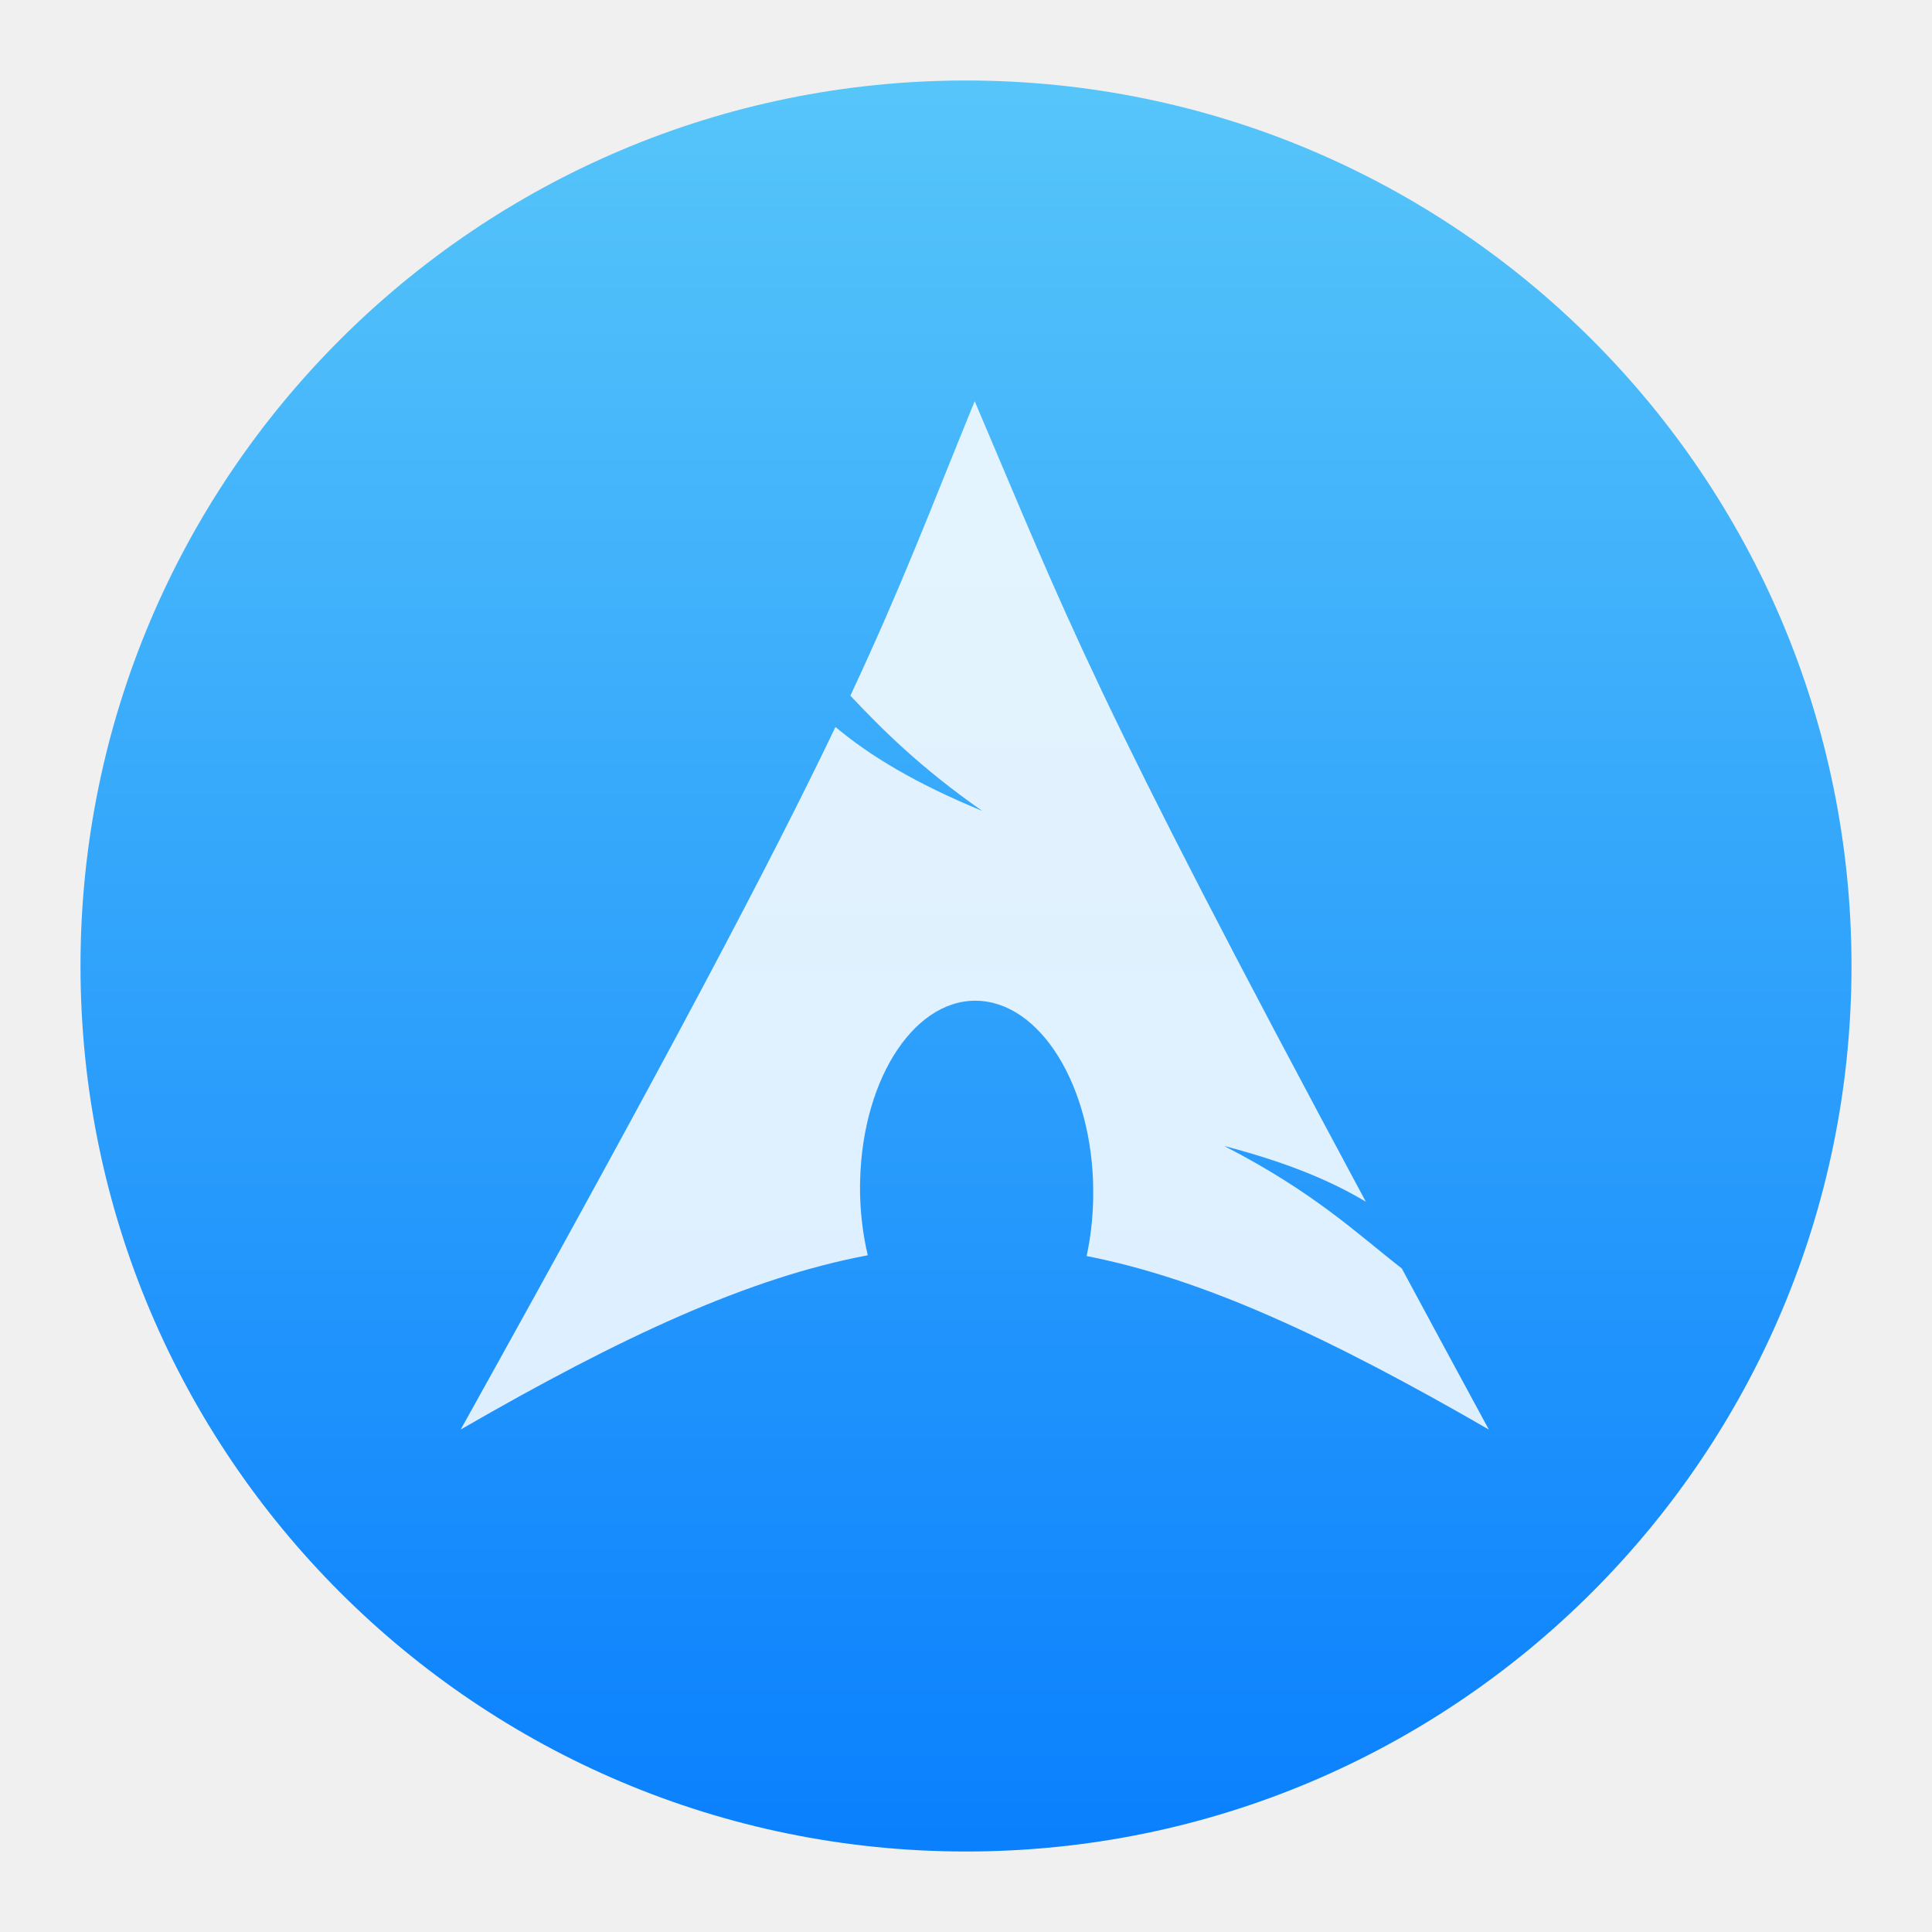
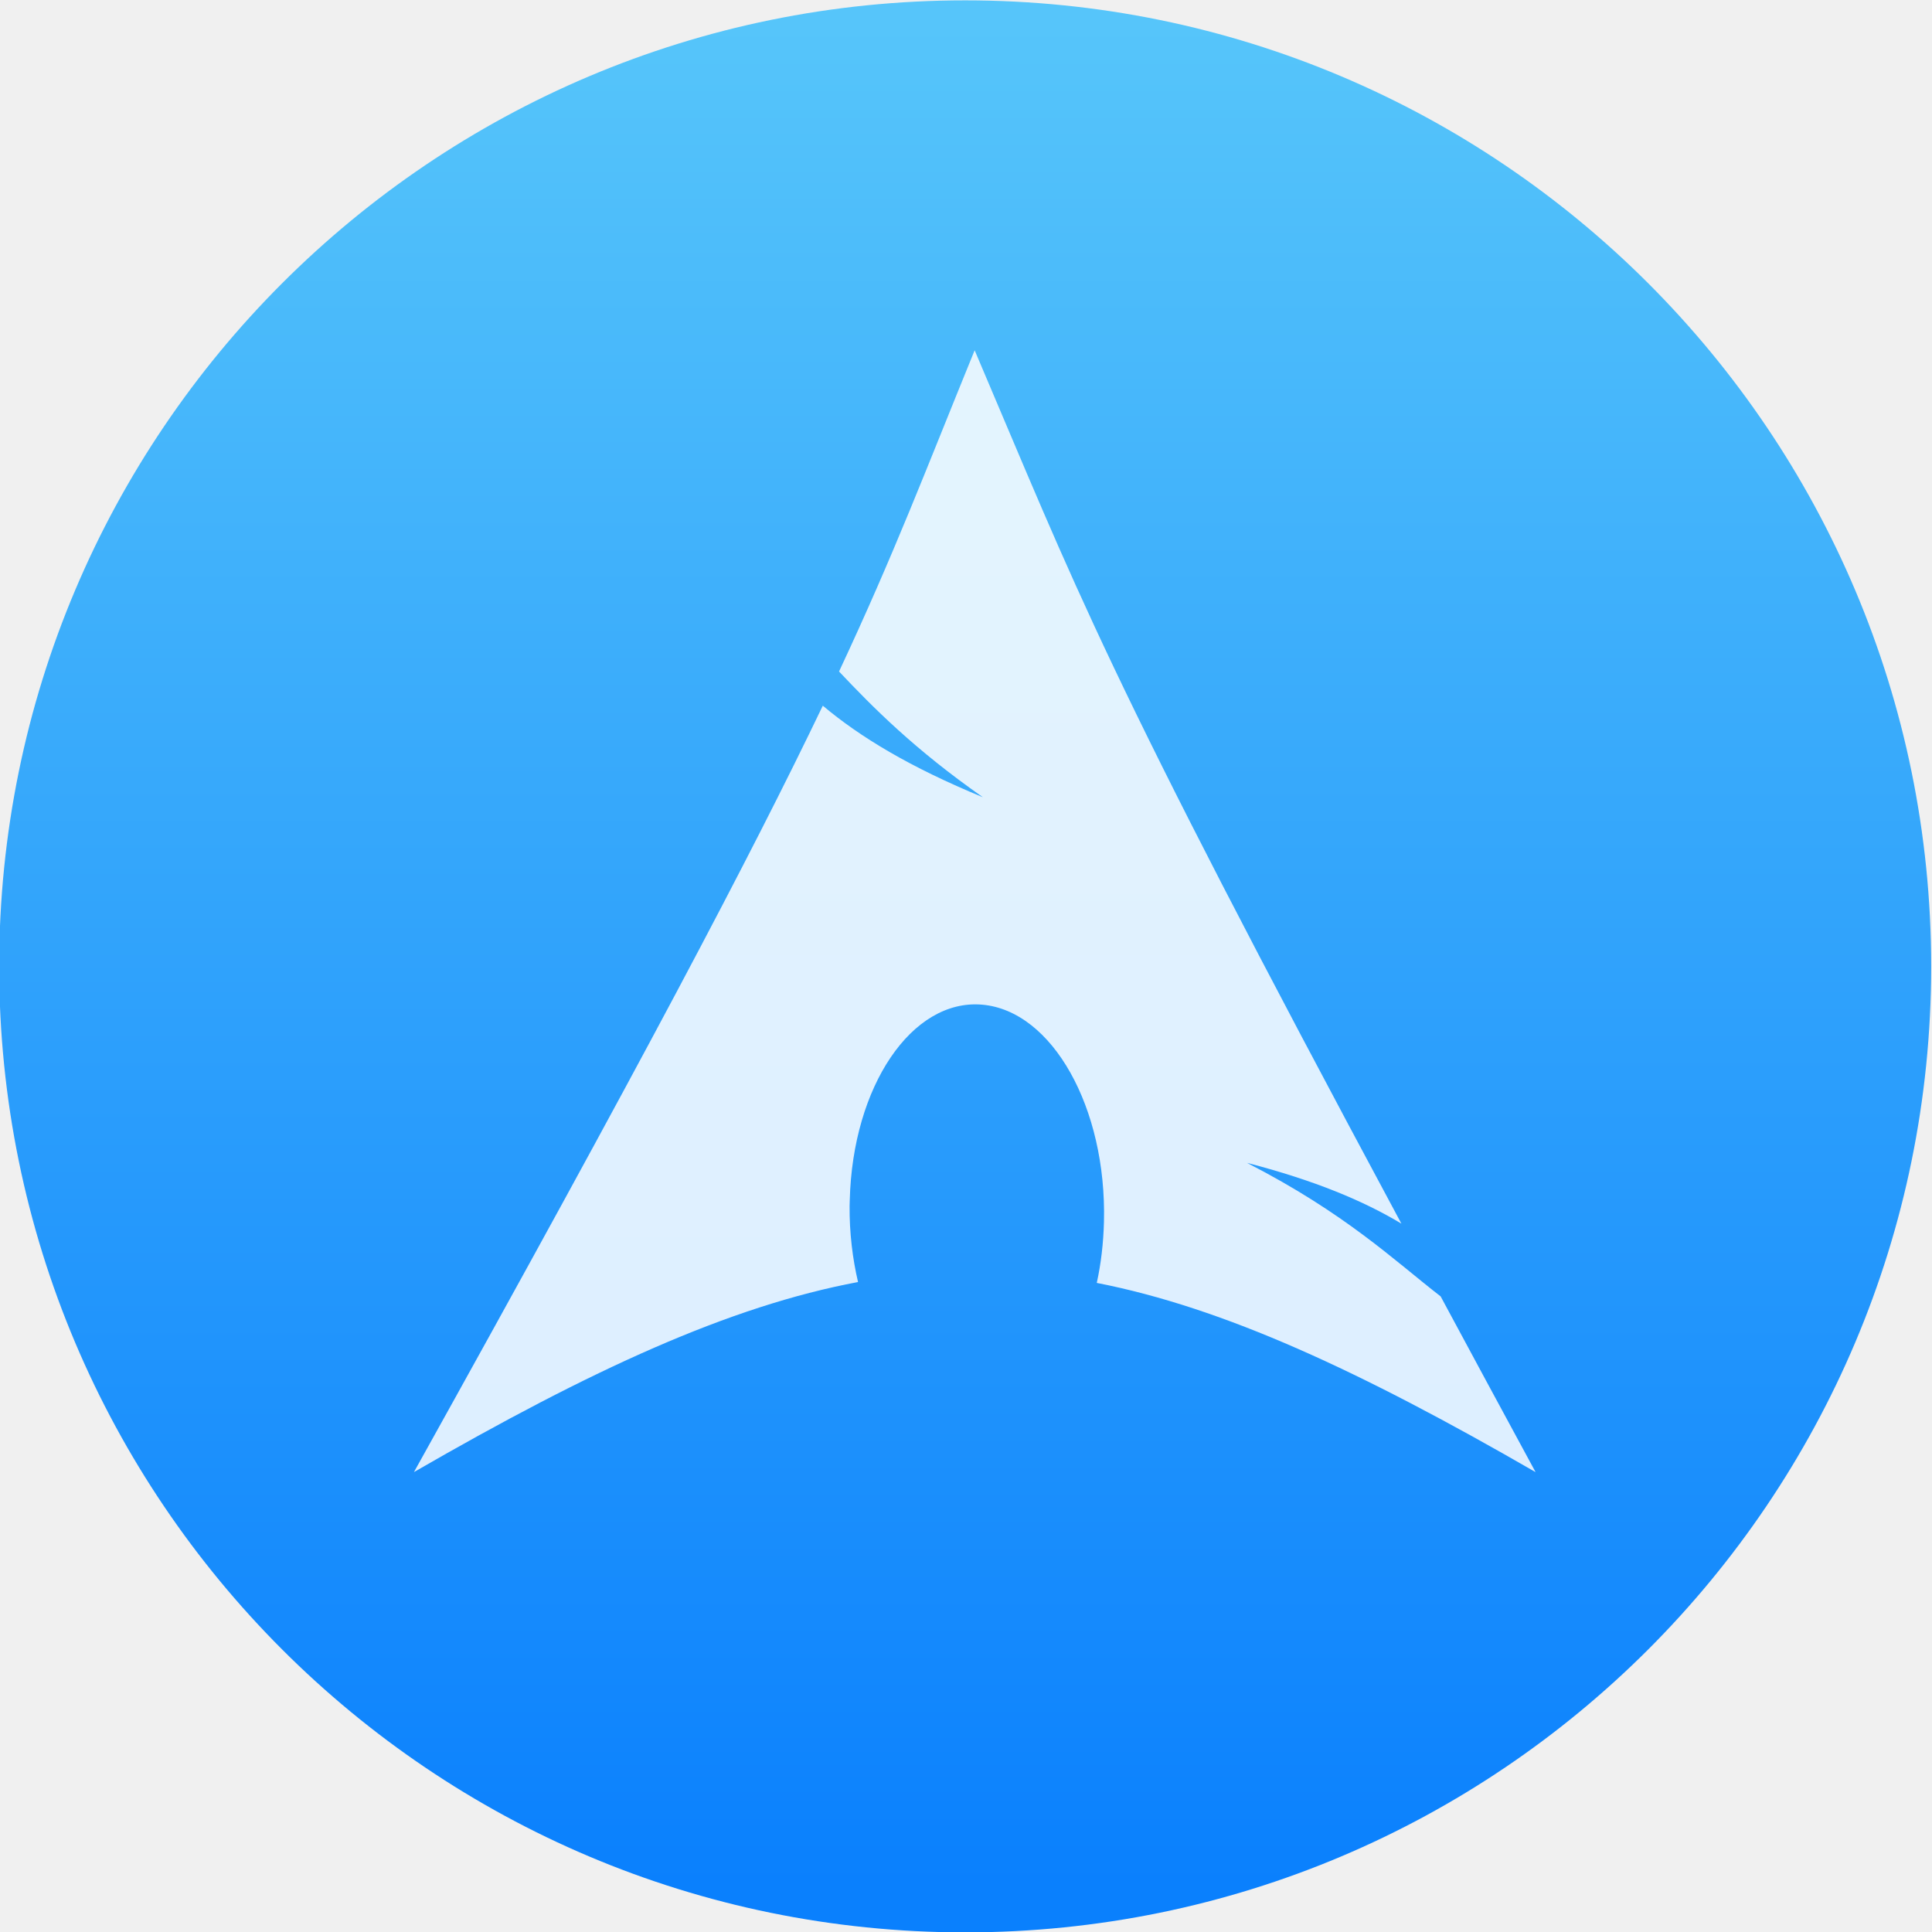
- <svg xmlns="http://www.w3.org/2000/svg" version="1.1" height="48" width="48">
-   <defs>
-     <style id="current-color-scheme" type="text/css">
- 	  .ColorScheme-Text {
-         color:#31363b;
-       }
-       .ColorScheme-Background{
-         color:#eff0f1;
-       }
-       .ColorScheme-ViewText {
-         color:#31363b;
-       }
-       .ColorScheme-ViewBackground{
-         color:#fcfcfc;
-       }
-       .ColorScheme-ViewHover {
-         color:#3daee9;
-       }
-       .ColorScheme-ViewFocus{
-         color:#3daee9;
-       }
-       .ColorScheme-ButtonText {
-         color:#31363b;
-       }
-       .ColorScheme-ButtonBackground{
-         color:#eff0f1;
-       }
-       .ColorScheme-ButtonHover {
-         color:#3daee9;
-       }
-       .ColorScheme-ButtonFocus{
-         color:#3daee9;
-       }
- 	</style>
-     <style id="current-color-scheme-8" type="text/css">
- 	  .ColorScheme-Text {
-         color:#31363b;
-       }
-       .ColorScheme-Background{
-         color:#eff0f1;
-       }
-       .ColorScheme-ViewText {
-         color:#31363b;
-       }
-       .ColorScheme-ViewBackground{
-         color:#fcfcfc;
-       }
-       .ColorScheme-ViewHover {
-         color:#3daee9;
-       }
-       .ColorScheme-ViewFocus{
-         color:#3daee9;
-       }
-       .ColorScheme-ButtonText {
-         color:#31363b;
-       }
-       .ColorScheme-ButtonBackground{
-         color:#eff0f1;
-       }
-       .ColorScheme-ButtonHover {
-         color:#3daee9;
-       }
-       .ColorScheme-ButtonFocus{
-         color:#3daee9;
-       }
- 	</style>
-     <style id="current-color-scheme-7" type="text/css">
- 	  .ColorScheme-Text {
-         color:#31363b;
-       }
-       .ColorScheme-Background{
-         color:#eff0f1;
-       }
-       .ColorScheme-ViewText {
-         color:#31363b;
-       }
-       .ColorScheme-ViewBackground{
-         color:#fcfcfc;
-       }
-       .ColorScheme-ViewHover {
-         color:#3daee9;
-       }
-       .ColorScheme-ViewFocus{
-         color:#3daee9;
-       }
-       .ColorScheme-ButtonText {
-         color:#31363b;
-       }
-       .ColorScheme-ButtonBackground{
-         color:#eff0f1;
-       }
-       .ColorScheme-ButtonHover {
-         color:#3daee9;
-       }
-       .ColorScheme-ButtonFocus{
-         color:#3daee9;
-       }
- 	</style>
-     <linearGradient id="bg" x1="0" y1="1" x2="0" y2="0">
-       <stop stop-color="#0a80fd" offset="0" />
-       <stop stop-color="#56c5fa" offset="1" />
-     </linearGradient>
-   </defs>
-   <circle cx="24" cy="24" r="22" fill="url(#bg)" />
-   <path d="m 24.216,9.967 c -1.137,2.788 -1.823,4.612 -3.089,7.317 0.776,0.823 1.729,1.781 3.277,2.863 -1.664,-0.685 -2.798,-1.372 -3.647,-2.085 -1.62,3.381 -4.159,8.198 -9.311,17.454 4.049,-2.338 7.188,-3.779 10.113,-4.329 -0.126,-0.54 -0.197,-1.125 -0.192,-1.734 l 0.003,-0.13 c 0.064,-2.594 1.414,-4.589 3.012,-4.454 1.599,0.135 2.841,2.349 2.777,4.944 -0.012,0.488 -0.067,0.958 -0.163,1.393 2.893,0.566 5.999,2.004 9.993,4.31 -0.788,-1.45 -1.491,-2.757 -2.162,-4.002 -1.058,-0.82 -2.16,-1.886 -4.41,-3.041 1.546,0.402 2.654,0.865 3.517,1.384 -6.826,-12.708 -7.378,-14.397 -9.719,-19.891 z" fill="#FFF" opacity="0.85" />
+ <svg xmlns="http://www.w3.org/2000/svg" height="48" width="48">
+   <linearGradient id="a" gradientUnits="userSpaceOnUse" x1="399.571" x2="399.571" y1="545.798" y2="517.798">
+     <stop offset="0" stop-color="#3889e9" />
+     <stop offset="1" stop-color="#5ea5fb" />
+   </linearGradient>
+   <linearGradient id="b" gradientUnits="userSpaceOnUse" x1="399.994" x2="399.994" y1="545.139" y2="518.139">
+     <stop offset="0" stop-color="#0a80fd" />
+     <stop offset="1" stop-color="#56c5fa" />
+   </linearGradient>
+   <g stroke-width="1.3" transform="matrix(1.714291 0 0 1.714291 -662.7159 -887.6473)">
+     <circle cx="400.571" cy="531.798" fill="url(#b)" r="14" />
+     <circle cx="400.571" cy="531.798" fill="url(#a)" r="0" />
+   </g>
+   <path d="m673.991 786.067c-1.202 2.947-1.927 4.875-3.265 7.734.82.87 1.828 1.883 3.463 3.027-1.758-.724-2.958-1.45-3.854-2.204-1.713 3.574-4.396 8.665-9.842 18.449 4.28-2.471 7.597-3.994 10.69-4.575-.133-.571-.208-1.189-.203-1.833l.004-.137c.068-2.742 1.494-4.851 3.184-4.707 1.69.143 3.003 2.483 2.935 5.225-.013.516-.071 1.012-.173 1.473 3.058.598 6.341 2.118 10.563 4.555-.833-1.533-1.576-2.914-2.285-4.23-1.118-.866-2.284-1.994-4.662-3.215 1.635.425 2.805.915 3.717 1.463-7.215-13.433-7.799-15.218-10.273-21.024z" fill="#fff" fill-opacity=".85" fill-rule="evenodd" transform="matrix(1.032091 0 0 1.032091 -671.4044 -802.5918)" />
</svg>
